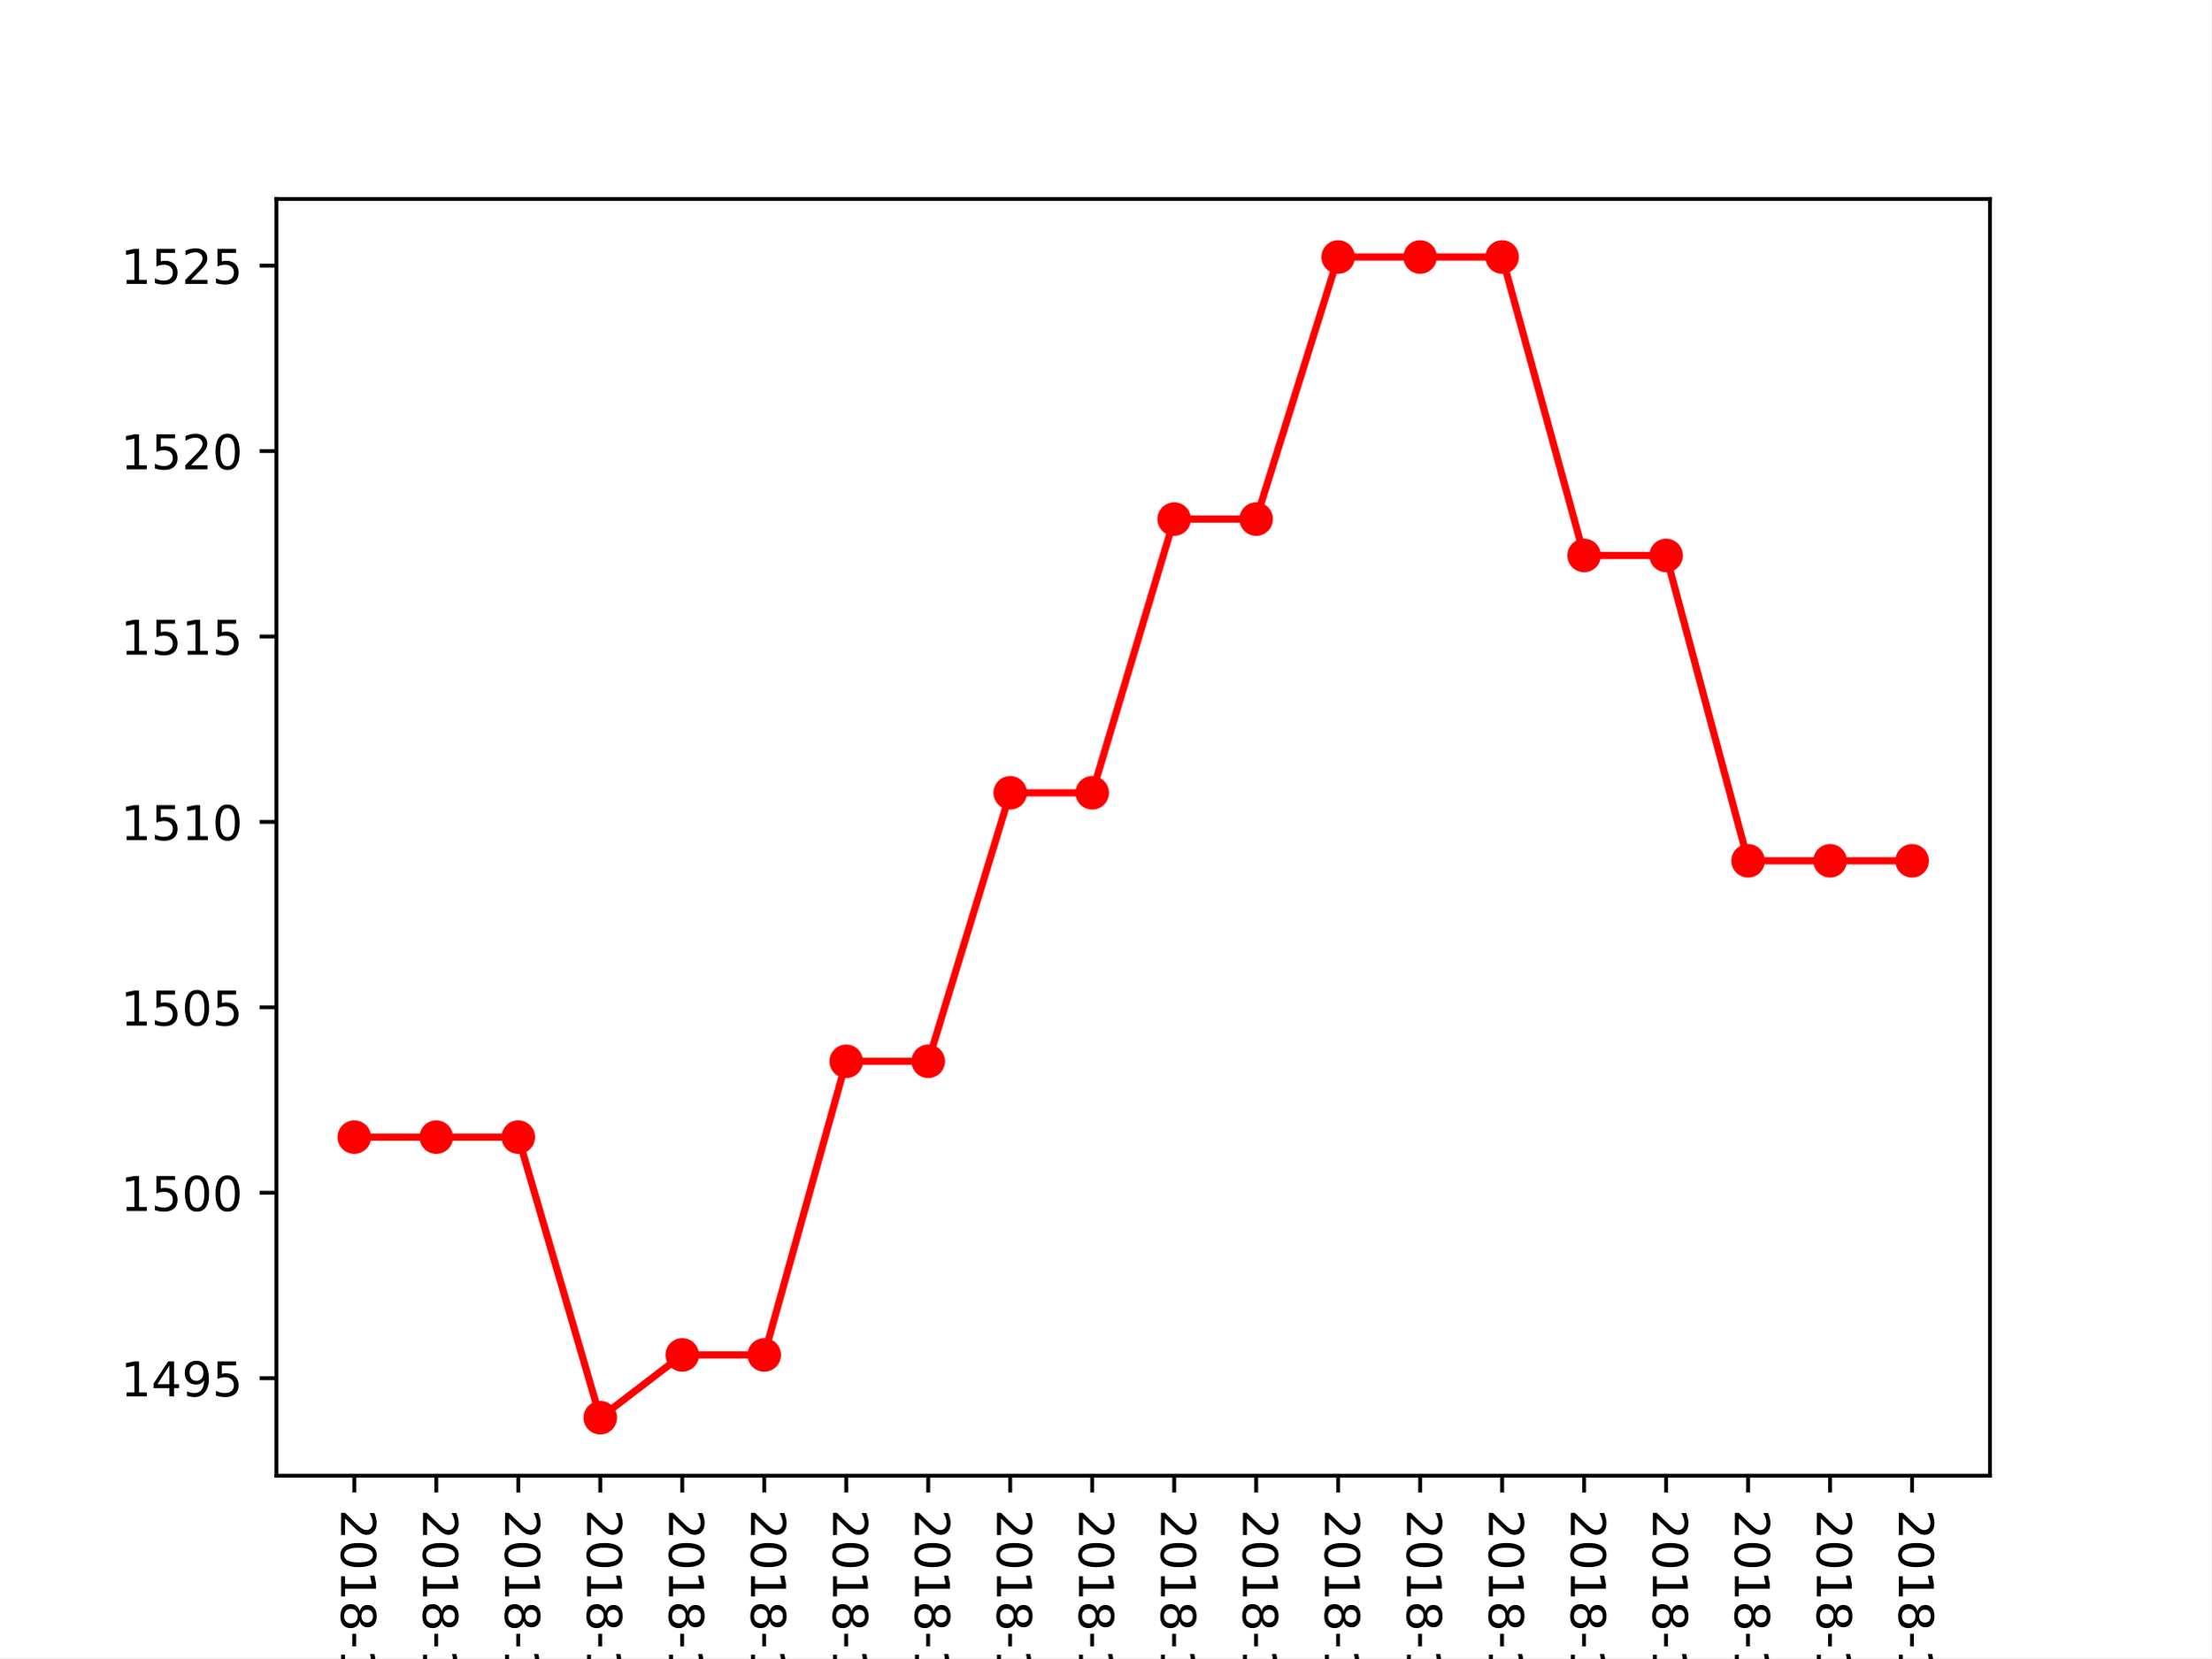
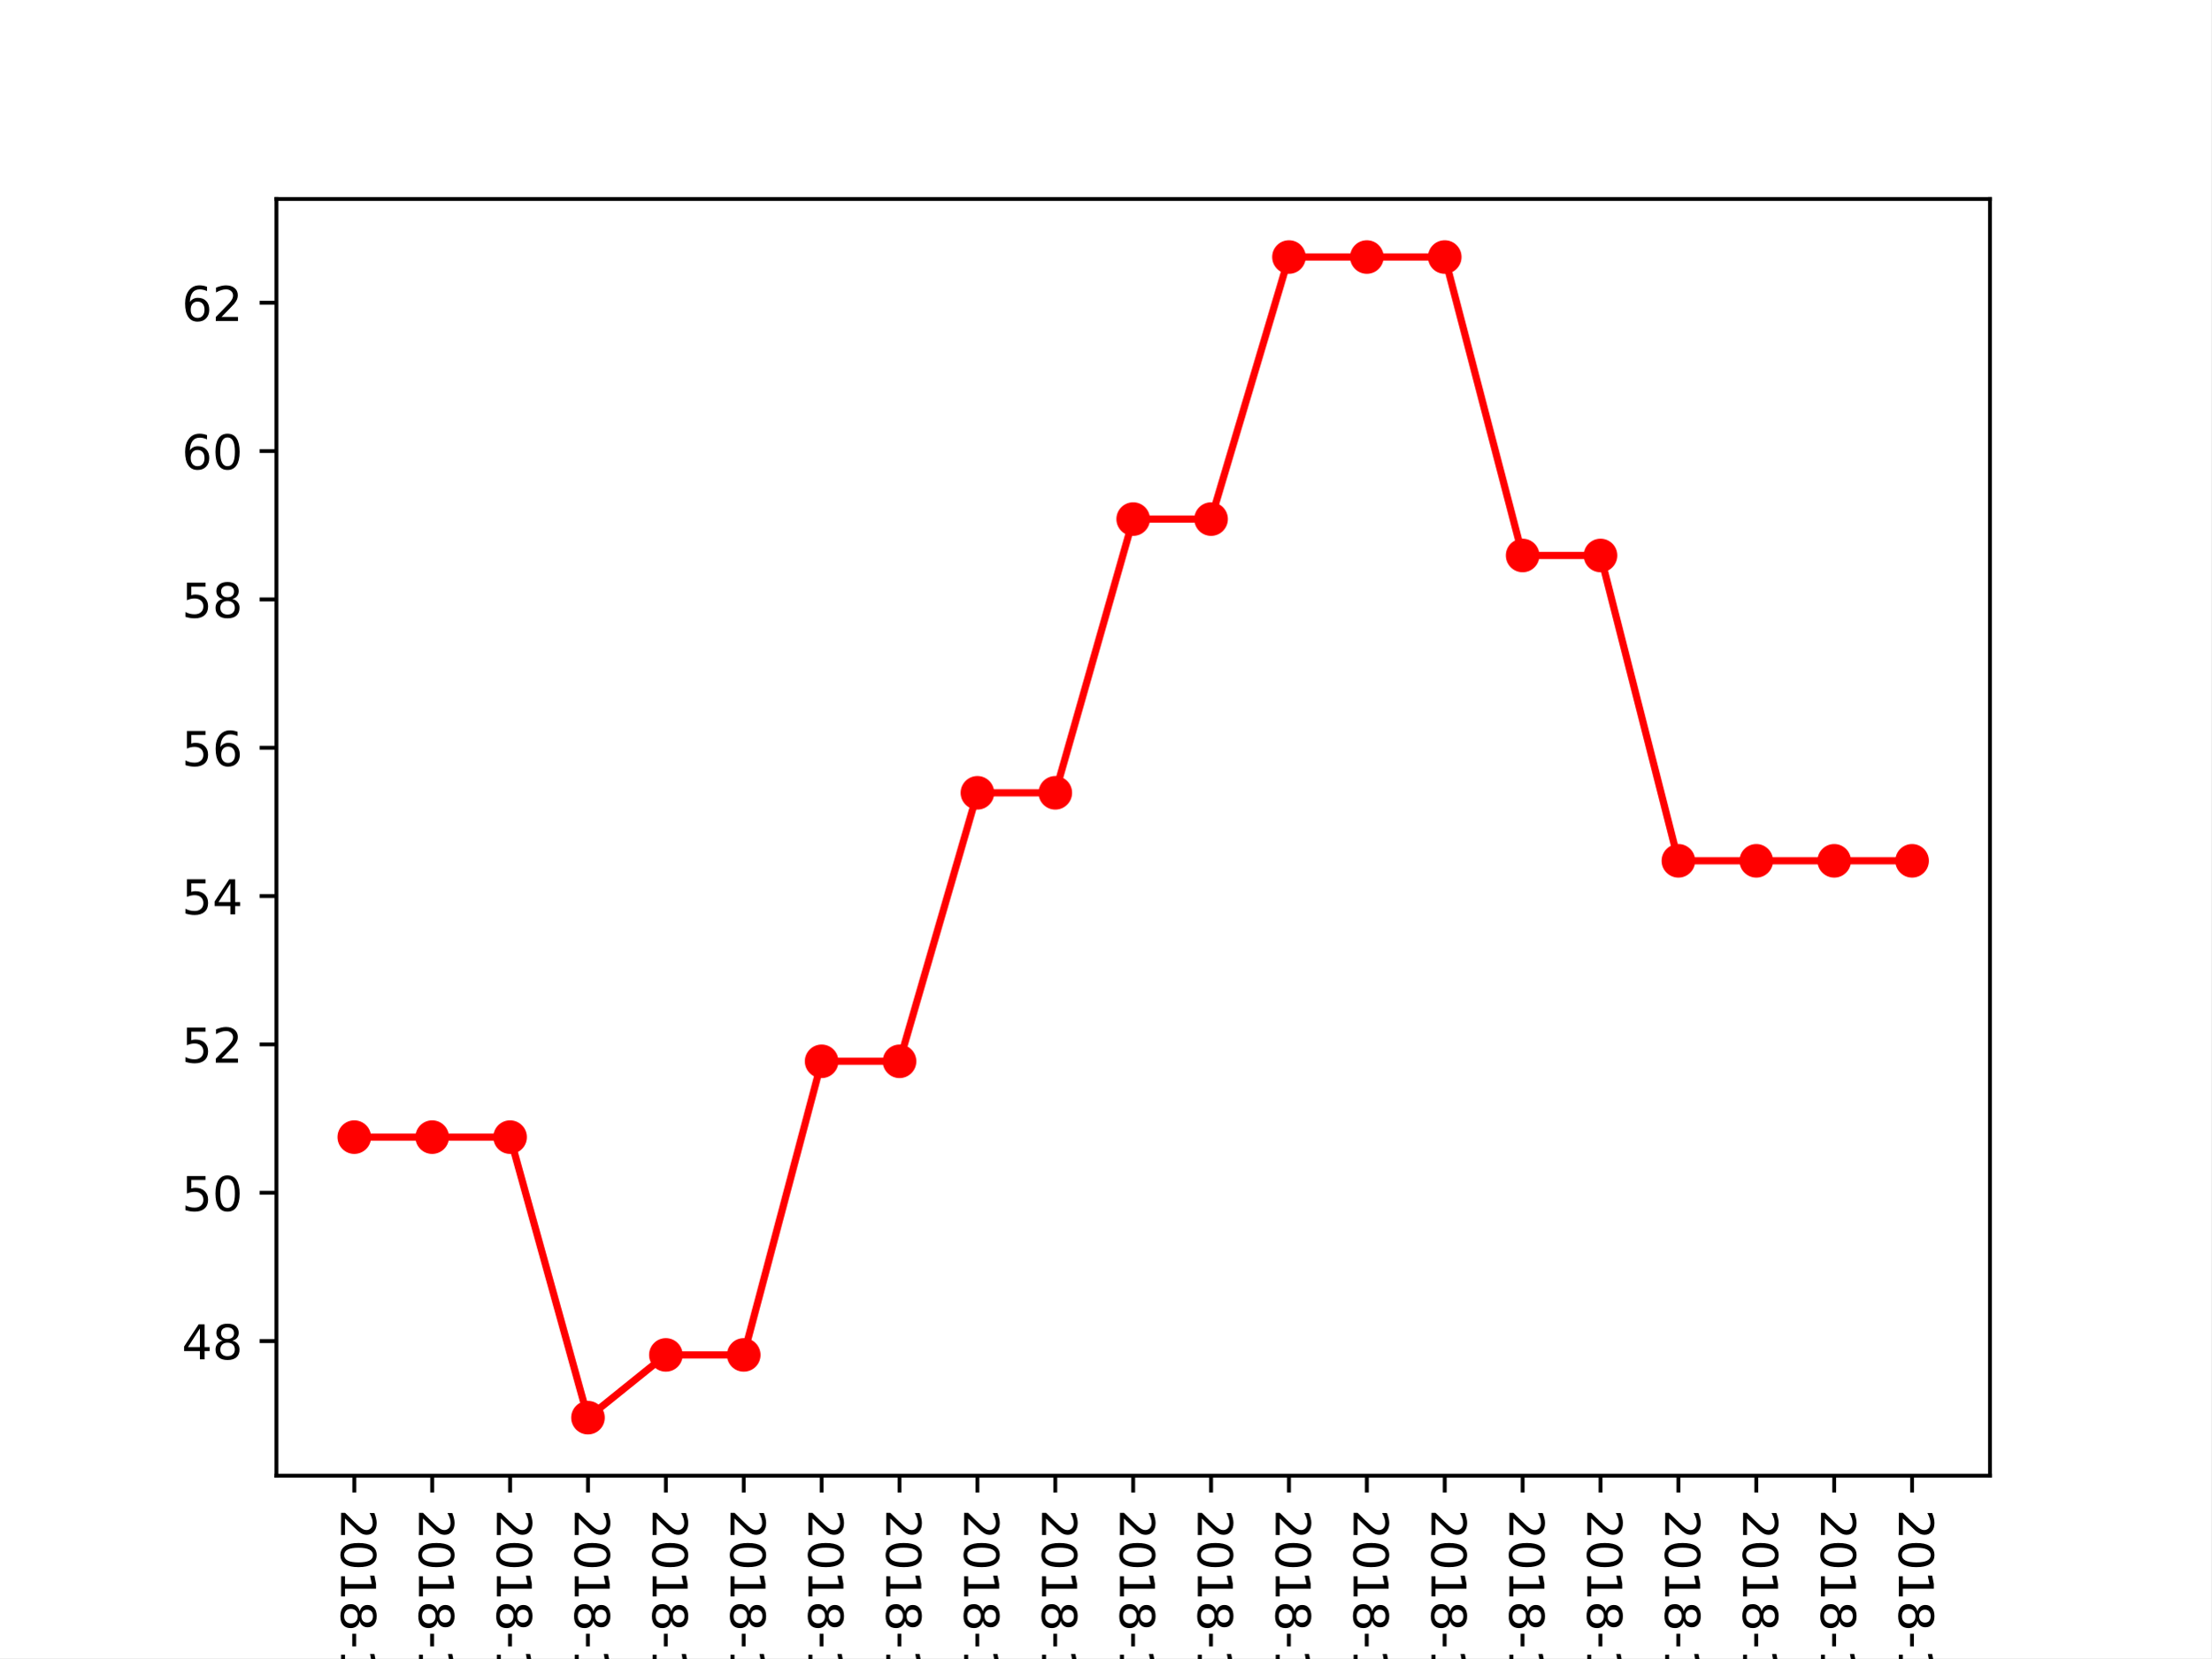
<svg xmlns="http://www.w3.org/2000/svg" xmlns:xlink="http://www.w3.org/1999/xlink" height="345.6pt" version="1.1" viewBox="0 0 460.8 345.6" width="460.8pt">
  <defs>
    <style type="text/css">
*{stroke-linecap:butt;stroke-linejoin:round;}
  </style>
  </defs>
  <g id="figure_1">
    <g id="patch_1">
      <path d="M 0 345.6  L 460.8 345.6  L 460.8 0  L 0 0  z " style="fill:#ffffff;" />
    </g>
    <g id="axes_1">
      <g id="patch_2">
        <path d="M 57.6 307.584  L 414.72 307.584  L 414.72 41.472  L 57.6 41.472  z " style="fill:#ffffff;" />
      </g>
      <g id="matplotlib.axis_1">
        <g id="xtick_1">
          <g id="line2d_1">
            <defs>
-               <path d="M 0 0  L 0 3.5  " id="m227397f5cb" style="stroke:#000000;stroke-width:0.8;" />
-             </defs>
-             <g>
-               <use style="stroke:#000000;stroke-width:0.8;" x="73.833" xlink:href="#m227397f5cb" y="307.584" />
+               <path d="M 0 0  L 0 3.5  " id="m0e4f518069" style="stroke:#000000;stroke-width:0.8;" />
+             </defs>
+             <g>
+               <use style="stroke:#000000;stroke-width:0.8;" x="73.833" xlink:href="#m0e4f518069" y="307.584" />
            </g>
          </g>
          <g id="text_1">
            <defs>
              <path d="M 19.188 8.297  L 53.609 8.297  L 53.609 0  L 7.328 0  L 7.328 8.297  Q 12.938 14.109 22.625 23.891  Q 32.328 33.688 34.812 36.531  Q 39.547 41.844 41.422 45.531  Q 43.312 49.219 43.312 52.781  Q 43.312 58.594 39.234 62.25  Q 35.156 65.922 28.609 65.922  Q 23.969 65.922 18.812 64.312  Q 13.672 62.703 7.812 59.422  L 7.812 69.391  Q 13.766 71.781 18.938 73  Q 24.125 74.219 28.422 74.219  Q 39.75 74.219 46.484 68.547  Q 53.219 62.891 53.219 53.422  Q 53.219 48.922 51.531 44.891  Q 49.859 40.875 45.406 35.406  Q 44.188 33.984 37.641 27.219  Q 31.109 20.453 19.188 8.297  z " id="DejaVuSans-50" />
              <path d="M 31.781 66.406  Q 24.172 66.406 20.328 58.906  Q 16.5 51.422 16.5 36.375  Q 16.5 21.391 20.328 13.891  Q 24.172 6.391 31.781 6.391  Q 39.453 6.391 43.281 13.891  Q 47.125 21.391 47.125 36.375  Q 47.125 51.422 43.281 58.906  Q 39.453 66.406 31.781 66.406  z M 31.781 74.219  Q 44.047 74.219 50.516 64.516  Q 56.984 54.828 56.984 36.375  Q 56.984 17.969 50.516 8.266  Q 44.047 -1.422 31.781 -1.422  Q 19.531 -1.422 13.062 8.266  Q 6.594 17.969 6.594 36.375  Q 6.594 54.828 13.062 64.516  Q 19.531 74.219 31.781 74.219  z " id="DejaVuSans-48" />
              <path d="M 12.406 8.297  L 28.516 8.297  L 28.516 63.922  L 10.984 60.406  L 10.984 69.391  L 28.422 72.906  L 38.281 72.906  L 38.281 8.297  L 54.391 8.297  L 54.391 0  L 12.406 0  z " id="DejaVuSans-49" />
              <path d="M 31.781 34.625  Q 24.75 34.625 20.719 30.859  Q 16.703 27.094 16.703 20.516  Q 16.703 13.922 20.719 10.156  Q 24.75 6.391 31.781 6.391  Q 38.812 6.391 42.859 10.172  Q 46.922 13.969 46.922 20.516  Q 46.922 27.094 42.891 30.859  Q 38.875 34.625 31.781 34.625  z M 21.922 38.812  Q 15.578 40.375 12.031 44.719  Q 8.5 49.078 8.5 55.328  Q 8.5 64.062 14.719 69.141  Q 20.953 74.219 31.781 74.219  Q 42.672 74.219 48.875 69.141  Q 55.078 64.062 55.078 55.328  Q 55.078 49.078 51.531 44.719  Q 48 40.375 41.703 38.812  Q 48.828 37.156 52.797 32.312  Q 56.781 27.484 56.781 20.516  Q 56.781 9.906 50.312 4.234  Q 43.844 -1.422 31.781 -1.422  Q 19.734 -1.422 13.25 4.234  Q 6.781 9.906 6.781 20.516  Q 6.781 27.484 10.781 32.312  Q 14.797 37.156 21.922 38.812  z M 18.312 54.391  Q 18.312 48.734 21.844 45.562  Q 25.391 42.391 31.781 42.391  Q 38.141 42.391 41.719 45.562  Q 45.312 48.734 45.312 54.391  Q 45.312 60.062 41.719 63.234  Q 38.141 66.406 31.781 66.406  Q 25.391 66.406 21.844 63.234  Q 18.312 60.062 18.312 54.391  z " id="DejaVuSans-56" />
              <path d="M 4.891 31.391  L 31.203 31.391  L 31.203 23.391  L 4.891 23.391  z " id="DejaVuSans-45" />
              <path d="M 40.578 39.312  Q 47.656 37.797 51.625 33  Q 55.609 28.219 55.609 21.188  Q 55.609 10.406 48.188 4.484  Q 40.766 -1.422 27.094 -1.422  Q 22.516 -1.422 17.656 -0.516  Q 12.797 0.391 7.625 2.203  L 7.625 11.719  Q 11.719 9.328 16.594 8.109  Q 21.484 6.891 26.812 6.891  Q 36.078 6.891 40.938 10.547  Q 45.797 14.203 45.797 21.188  Q 45.797 27.641 41.281 31.266  Q 36.766 34.906 28.719 34.906  L 20.219 34.906  L 20.219 43.016  L 29.109 43.016  Q 36.375 43.016 40.234 45.922  Q 44.094 48.828 44.094 54.297  Q 44.094 59.906 40.109 62.906  Q 36.141 65.922 28.719 65.922  Q 24.656 65.922 20.016 65.031  Q 15.375 64.156 9.812 62.312  L 9.812 71.094  Q 15.438 72.656 20.344 73.438  Q 25.25 74.219 29.594 74.219  Q 40.828 74.219 47.359 69.109  Q 53.906 64.016 53.906 55.328  Q 53.906 49.266 50.438 45.094  Q 46.969 40.922 40.578 39.312  z " id="DejaVuSans-51" />
            </defs>
            <g transform="translate(71.07335 314.584)rotate(-270)scale(0.1 -0.1)">
              <use xlink:href="#DejaVuSans-50" />
              <use x="63.623" xlink:href="#DejaVuSans-48" />
              <use x="127.246" xlink:href="#DejaVuSans-49" />
              <use x="190.869" xlink:href="#DejaVuSans-56" />
              <use x="254.492" xlink:href="#DejaVuSans-45" />
              <use x="290.576" xlink:href="#DejaVuSans-49" />
              <use x="354.199" xlink:href="#DejaVuSans-48" />
              <use x="417.822" xlink:href="#DejaVuSans-45" />
              <use x="453.906" xlink:href="#DejaVuSans-48" />
              <use x="517.529" xlink:href="#DejaVuSans-51" />
            </g>
          </g>
        </g>
        <g id="xtick_2">
          <g id="line2d_2">
            <g>
-               <use style="stroke:#000000;stroke-width:0.8;" x="90.92" xlink:href="#m227397f5cb" y="307.584" />
+               <use style="stroke:#000000;stroke-width:0.8;" x="90.065" xlink:href="#m0e4f518069" y="307.584" />
            </g>
          </g>
          <g id="text_2">
            <defs>
              <path d="M 37.797 64.312  L 12.891 25.391  L 37.797 25.391  z M 35.203 72.906  L 47.609 72.906  L 47.609 25.391  L 58.016 25.391  L 58.016 17.188  L 47.609 17.188  L 47.609 0  L 37.797 0  L 37.797 17.188  L 4.891 17.188  L 4.891 26.703  z " id="DejaVuSans-52" />
            </defs>
-             <g transform="translate(88.16043 314.584)rotate(-270)scale(0.1 -0.1)">
+             <g transform="translate(87.30608 314.584)rotate(-270)scale(0.1 -0.1)">
              <use xlink:href="#DejaVuSans-50" />
              <use x="63.623" xlink:href="#DejaVuSans-48" />
              <use x="127.246" xlink:href="#DejaVuSans-49" />
              <use x="190.869" xlink:href="#DejaVuSans-56" />
              <use x="254.492" xlink:href="#DejaVuSans-45" />
              <use x="290.576" xlink:href="#DejaVuSans-49" />
              <use x="354.199" xlink:href="#DejaVuSans-48" />
              <use x="417.822" xlink:href="#DejaVuSans-45" />
              <use x="453.906" xlink:href="#DejaVuSans-48" />
              <use x="517.529" xlink:href="#DejaVuSans-52" />
            </g>
          </g>
        </g>
        <g id="xtick_3">
          <g id="line2d_3">
            <g>
-               <use style="stroke:#000000;stroke-width:0.8;" x="108.007" xlink:href="#m227397f5cb" y="307.584" />
+               <use style="stroke:#000000;stroke-width:0.8;" x="106.298" xlink:href="#m0e4f518069" y="307.584" />
            </g>
          </g>
          <g id="text_3">
            <defs>
              <path d="M 10.797 72.906  L 49.516 72.906  L 49.516 64.594  L 19.828 64.594  L 19.828 46.734  Q 21.969 47.469 24.109 47.828  Q 26.266 48.188 28.422 48.188  Q 40.625 48.188 47.75 41.5  Q 54.891 34.812 54.891 23.391  Q 54.891 11.625 47.562 5.094  Q 40.234 -1.422 26.906 -1.422  Q 22.312 -1.422 17.547 -0.641  Q 12.797 0.141 7.719 1.703  L 7.719 11.625  Q 12.109 9.234 16.797 8.062  Q 21.484 6.891 26.703 6.891  Q 35.156 6.891 40.078 11.328  Q 45.016 15.766 45.016 23.391  Q 45.016 31 40.078 35.438  Q 35.156 39.891 26.703 39.891  Q 22.75 39.891 18.812 39.016  Q 14.891 38.141 10.797 36.281  z " id="DejaVuSans-53" />
            </defs>
-             <g transform="translate(105.2475 314.584)rotate(-270)scale(0.1 -0.1)">
+             <g transform="translate(103.5388 314.584)rotate(-270)scale(0.1 -0.1)">
              <use xlink:href="#DejaVuSans-50" />
              <use x="63.623" xlink:href="#DejaVuSans-48" />
              <use x="127.246" xlink:href="#DejaVuSans-49" />
              <use x="190.869" xlink:href="#DejaVuSans-56" />
              <use x="254.492" xlink:href="#DejaVuSans-45" />
              <use x="290.576" xlink:href="#DejaVuSans-49" />
              <use x="354.199" xlink:href="#DejaVuSans-48" />
              <use x="417.822" xlink:href="#DejaVuSans-45" />
              <use x="453.906" xlink:href="#DejaVuSans-48" />
              <use x="517.529" xlink:href="#DejaVuSans-53" />
            </g>
          </g>
        </g>
        <g id="xtick_4">
          <g id="line2d_4">
            <g>
-               <use style="stroke:#000000;stroke-width:0.8;" x="125.094" xlink:href="#m227397f5cb" y="307.584" />
+               <use style="stroke:#000000;stroke-width:0.8;" x="122.531" xlink:href="#m0e4f518069" y="307.584" />
            </g>
          </g>
          <g id="text_4">
            <defs>
              <path d="M 33.016 40.375  Q 26.375 40.375 22.484 35.828  Q 18.609 31.297 18.609 23.391  Q 18.609 15.531 22.484 10.953  Q 26.375 6.391 33.016 6.391  Q 39.656 6.391 43.531 10.953  Q 47.406 15.531 47.406 23.391  Q 47.406 31.297 43.531 35.828  Q 39.656 40.375 33.016 40.375  z M 52.594 71.297  L 52.594 62.312  Q 48.875 64.062 45.094 64.984  Q 41.312 65.922 37.594 65.922  Q 27.828 65.922 22.672 59.328  Q 17.531 52.734 16.797 39.406  Q 19.672 43.656 24.016 45.922  Q 28.375 48.188 33.594 48.188  Q 44.578 48.188 50.953 41.516  Q 57.328 34.859 57.328 23.391  Q 57.328 12.156 50.688 5.359  Q 44.047 -1.422 33.016 -1.422  Q 20.359 -1.422 13.672 8.266  Q 6.984 17.969 6.984 36.375  Q 6.984 53.656 15.188 63.938  Q 23.391 74.219 37.203 74.219  Q 40.922 74.219 44.703 73.484  Q 48.484 72.75 52.594 71.297  z " id="DejaVuSans-54" />
            </defs>
-             <g transform="translate(122.3346 314.584)rotate(-270)scale(0.1 -0.1)">
+             <g transform="translate(119.7715 314.584)rotate(-270)scale(0.1 -0.1)">
              <use xlink:href="#DejaVuSans-50" />
              <use x="63.623" xlink:href="#DejaVuSans-48" />
              <use x="127.246" xlink:href="#DejaVuSans-49" />
              <use x="190.869" xlink:href="#DejaVuSans-56" />
              <use x="254.492" xlink:href="#DejaVuSans-45" />
              <use x="290.576" xlink:href="#DejaVuSans-49" />
              <use x="354.199" xlink:href="#DejaVuSans-48" />
              <use x="417.822" xlink:href="#DejaVuSans-45" />
              <use x="453.906" xlink:href="#DejaVuSans-48" />
              <use x="517.529" xlink:href="#DejaVuSans-54" />
            </g>
          </g>
        </g>
        <g id="xtick_5">
          <g id="line2d_5">
            <g>
-               <use style="stroke:#000000;stroke-width:0.8;" x="142.181" xlink:href="#m227397f5cb" y="307.584" />
+               <use style="stroke:#000000;stroke-width:0.8;" x="138.764" xlink:href="#m0e4f518069" y="307.584" />
            </g>
          </g>
          <g id="text_5">
            <defs>
              <path d="M 8.203 72.906  L 55.078 72.906  L 55.078 68.703  L 28.609 0  L 18.312 0  L 43.219 64.594  L 8.203 64.594  z " id="DejaVuSans-55" />
            </defs>
-             <g transform="translate(139.4217 314.584)rotate(-270)scale(0.1 -0.1)">
+             <g transform="translate(136.0043 314.584)rotate(-270)scale(0.1 -0.1)">
              <use xlink:href="#DejaVuSans-50" />
              <use x="63.623" xlink:href="#DejaVuSans-48" />
              <use x="127.246" xlink:href="#DejaVuSans-49" />
              <use x="190.869" xlink:href="#DejaVuSans-56" />
              <use x="254.492" xlink:href="#DejaVuSans-45" />
              <use x="290.576" xlink:href="#DejaVuSans-49" />
              <use x="354.199" xlink:href="#DejaVuSans-48" />
              <use x="417.822" xlink:href="#DejaVuSans-45" />
              <use x="453.906" xlink:href="#DejaVuSans-48" />
              <use x="517.529" xlink:href="#DejaVuSans-55" />
            </g>
          </g>
        </g>
        <g id="xtick_6">
          <g id="line2d_6">
            <g>
-               <use style="stroke:#000000;stroke-width:0.8;" x="159.268" xlink:href="#m227397f5cb" y="307.584" />
+               <use style="stroke:#000000;stroke-width:0.8;" x="154.996" xlink:href="#m0e4f518069" y="307.584" />
            </g>
          </g>
          <g id="text_6">
-             <g transform="translate(156.5088 314.584)rotate(-270)scale(0.1 -0.1)">
+             <g transform="translate(152.237 314.584)rotate(-270)scale(0.1 -0.1)">
              <use xlink:href="#DejaVuSans-50" />
              <use x="63.623" xlink:href="#DejaVuSans-48" />
              <use x="127.246" xlink:href="#DejaVuSans-49" />
              <use x="190.869" xlink:href="#DejaVuSans-56" />
              <use x="254.492" xlink:href="#DejaVuSans-45" />
              <use x="290.576" xlink:href="#DejaVuSans-49" />
              <use x="354.199" xlink:href="#DejaVuSans-48" />
              <use x="417.822" xlink:href="#DejaVuSans-45" />
              <use x="453.906" xlink:href="#DejaVuSans-48" />
              <use x="517.529" xlink:href="#DejaVuSans-56" />
            </g>
          </g>
        </g>
        <g id="xtick_7">
          <g id="line2d_7">
            <g>
-               <use style="stroke:#000000;stroke-width:0.8;" x="176.355" xlink:href="#m227397f5cb" y="307.584" />
+               <use style="stroke:#000000;stroke-width:0.8;" x="171.229" xlink:href="#m0e4f518069" y="307.584" />
            </g>
          </g>
          <g id="text_7">
            <defs>
              <path d="M 10.984 1.516  L 10.984 10.5  Q 14.703 8.734 18.5 7.812  Q 22.312 6.891 25.984 6.891  Q 35.75 6.891 40.891 13.453  Q 46.047 20.016 46.781 33.406  Q 43.953 29.203 39.594 26.953  Q 35.25 24.703 29.984 24.703  Q 19.047 24.703 12.672 31.312  Q 6.297 37.938 6.297 49.422  Q 6.297 60.641 12.938 67.422  Q 19.578 74.219 30.609 74.219  Q 43.266 74.219 49.922 64.516  Q 56.594 54.828 56.594 36.375  Q 56.594 19.141 48.406 8.859  Q 40.234 -1.422 26.422 -1.422  Q 22.703 -1.422 18.891 -0.688  Q 15.094 0.047 10.984 1.516  z M 30.609 32.422  Q 37.25 32.422 41.125 36.953  Q 45.016 41.5 45.016 49.422  Q 45.016 57.281 41.125 61.844  Q 37.25 66.406 30.609 66.406  Q 23.969 66.406 20.094 61.844  Q 16.219 57.281 16.219 49.422  Q 16.219 41.5 20.094 36.953  Q 23.969 32.422 30.609 32.422  z " id="DejaVuSans-57" />
            </defs>
-             <g transform="translate(173.5958 314.584)rotate(-270)scale(0.1 -0.1)">
+             <g transform="translate(168.4697 314.584)rotate(-270)scale(0.1 -0.1)">
              <use xlink:href="#DejaVuSans-50" />
              <use x="63.623" xlink:href="#DejaVuSans-48" />
              <use x="127.246" xlink:href="#DejaVuSans-49" />
              <use x="190.869" xlink:href="#DejaVuSans-56" />
              <use x="254.492" xlink:href="#DejaVuSans-45" />
              <use x="290.576" xlink:href="#DejaVuSans-49" />
              <use x="354.199" xlink:href="#DejaVuSans-48" />
              <use x="417.822" xlink:href="#DejaVuSans-45" />
              <use x="453.906" xlink:href="#DejaVuSans-48" />
              <use x="517.529" xlink:href="#DejaVuSans-57" />
            </g>
          </g>
        </g>
        <g id="xtick_8">
          <g id="line2d_8">
            <g>
-               <use style="stroke:#000000;stroke-width:0.8;" x="193.442" xlink:href="#m227397f5cb" y="307.584" />
+               <use style="stroke:#000000;stroke-width:0.8;" x="187.462" xlink:href="#m0e4f518069" y="307.584" />
            </g>
          </g>
          <g id="text_8">
-             <g transform="translate(190.6829 314.584)rotate(-270)scale(0.1 -0.1)">
+             <g transform="translate(184.7024 314.584)rotate(-270)scale(0.1 -0.1)">
              <use xlink:href="#DejaVuSans-50" />
              <use x="63.623" xlink:href="#DejaVuSans-48" />
              <use x="127.246" xlink:href="#DejaVuSans-49" />
              <use x="190.869" xlink:href="#DejaVuSans-56" />
              <use x="254.492" xlink:href="#DejaVuSans-45" />
              <use x="290.576" xlink:href="#DejaVuSans-49" />
              <use x="354.199" xlink:href="#DejaVuSans-48" />
              <use x="417.822" xlink:href="#DejaVuSans-45" />
              <use x="453.906" xlink:href="#DejaVuSans-49" />
              <use x="517.529" xlink:href="#DejaVuSans-48" />
            </g>
          </g>
        </g>
        <g id="xtick_9">
          <g id="line2d_9">
            <g>
-               <use style="stroke:#000000;stroke-width:0.8;" x="210.529" xlink:href="#m227397f5cb" y="307.584" />
+               <use style="stroke:#000000;stroke-width:0.8;" x="203.695" xlink:href="#m0e4f518069" y="307.584" />
            </g>
          </g>
          <g id="text_9">
-             <g transform="translate(207.77 314.584)rotate(-270)scale(0.1 -0.1)">
+             <g transform="translate(200.9352 314.584)rotate(-270)scale(0.1 -0.1)">
              <use xlink:href="#DejaVuSans-50" />
              <use x="63.623" xlink:href="#DejaVuSans-48" />
              <use x="127.246" xlink:href="#DejaVuSans-49" />
              <use x="190.869" xlink:href="#DejaVuSans-56" />
              <use x="254.492" xlink:href="#DejaVuSans-45" />
              <use x="290.576" xlink:href="#DejaVuSans-49" />
              <use x="354.199" xlink:href="#DejaVuSans-48" />
              <use x="417.822" xlink:href="#DejaVuSans-45" />
              <use x="453.906" xlink:href="#DejaVuSans-49" />
              <use x="517.529" xlink:href="#DejaVuSans-49" />
            </g>
          </g>
        </g>
        <g id="xtick_10">
          <g id="line2d_10">
            <g>
-               <use style="stroke:#000000;stroke-width:0.8;" x="227.616" xlink:href="#m227397f5cb" y="307.584" />
+               <use style="stroke:#000000;stroke-width:0.8;" x="219.927" xlink:href="#m0e4f518069" y="307.584" />
            </g>
          </g>
          <g id="text_10">
-             <g transform="translate(224.8571 314.584)rotate(-270)scale(0.1 -0.1)">
+             <g transform="translate(217.1679 314.584)rotate(-270)scale(0.1 -0.1)">
              <use xlink:href="#DejaVuSans-50" />
              <use x="63.623" xlink:href="#DejaVuSans-48" />
              <use x="127.246" xlink:href="#DejaVuSans-49" />
              <use x="190.869" xlink:href="#DejaVuSans-56" />
              <use x="254.492" xlink:href="#DejaVuSans-45" />
              <use x="290.576" xlink:href="#DejaVuSans-49" />
              <use x="354.199" xlink:href="#DejaVuSans-48" />
              <use x="417.822" xlink:href="#DejaVuSans-45" />
              <use x="453.906" xlink:href="#DejaVuSans-49" />
              <use x="517.529" xlink:href="#DejaVuSans-50" />
            </g>
          </g>
        </g>
        <g id="xtick_11">
          <g id="line2d_11">
            <g>
-               <use style="stroke:#000000;stroke-width:0.8;" x="244.704" xlink:href="#m227397f5cb" y="307.584" />
+               <use style="stroke:#000000;stroke-width:0.8;" x="236.16" xlink:href="#m0e4f518069" y="307.584" />
            </g>
          </g>
          <g id="text_11">
-             <g transform="translate(241.9442 314.584)rotate(-270)scale(0.1 -0.1)">
+             <g transform="translate(233.4006 314.584)rotate(-270)scale(0.1 -0.1)">
              <use xlink:href="#DejaVuSans-50" />
              <use x="63.623" xlink:href="#DejaVuSans-48" />
              <use x="127.246" xlink:href="#DejaVuSans-49" />
              <use x="190.869" xlink:href="#DejaVuSans-56" />
              <use x="254.492" xlink:href="#DejaVuSans-45" />
              <use x="290.576" xlink:href="#DejaVuSans-49" />
              <use x="354.199" xlink:href="#DejaVuSans-48" />
              <use x="417.822" xlink:href="#DejaVuSans-45" />
              <use x="453.906" xlink:href="#DejaVuSans-49" />
              <use x="517.529" xlink:href="#DejaVuSans-51" />
            </g>
          </g>
        </g>
        <g id="xtick_12">
          <g id="line2d_12">
            <g>
-               <use style="stroke:#000000;stroke-width:0.8;" x="261.791" xlink:href="#m227397f5cb" y="307.584" />
+               <use style="stroke:#000000;stroke-width:0.8;" x="252.393" xlink:href="#m0e4f518069" y="307.584" />
            </g>
          </g>
          <g id="text_12">
-             <g transform="translate(259.0312 314.584)rotate(-270)scale(0.1 -0.1)">
+             <g transform="translate(249.6334 314.584)rotate(-270)scale(0.1 -0.1)">
              <use xlink:href="#DejaVuSans-50" />
              <use x="63.623" xlink:href="#DejaVuSans-48" />
              <use x="127.246" xlink:href="#DejaVuSans-49" />
              <use x="190.869" xlink:href="#DejaVuSans-56" />
              <use x="254.492" xlink:href="#DejaVuSans-45" />
              <use x="290.576" xlink:href="#DejaVuSans-49" />
              <use x="354.199" xlink:href="#DejaVuSans-48" />
              <use x="417.822" xlink:href="#DejaVuSans-45" />
              <use x="453.906" xlink:href="#DejaVuSans-49" />
              <use x="517.529" xlink:href="#DejaVuSans-52" />
            </g>
          </g>
        </g>
        <g id="xtick_13">
          <g id="line2d_13">
            <g>
-               <use style="stroke:#000000;stroke-width:0.8;" x="278.878" xlink:href="#m227397f5cb" y="307.584" />
+               <use style="stroke:#000000;stroke-width:0.8;" x="268.625" xlink:href="#m0e4f518069" y="307.584" />
            </g>
          </g>
          <g id="text_13">
-             <g transform="translate(276.1183 314.584)rotate(-270)scale(0.1 -0.1)">
+             <g transform="translate(265.8661 314.584)rotate(-270)scale(0.1 -0.1)">
              <use xlink:href="#DejaVuSans-50" />
              <use x="63.623" xlink:href="#DejaVuSans-48" />
              <use x="127.246" xlink:href="#DejaVuSans-49" />
              <use x="190.869" xlink:href="#DejaVuSans-56" />
              <use x="254.492" xlink:href="#DejaVuSans-45" />
              <use x="290.576" xlink:href="#DejaVuSans-49" />
              <use x="354.199" xlink:href="#DejaVuSans-48" />
              <use x="417.822" xlink:href="#DejaVuSans-45" />
              <use x="453.906" xlink:href="#DejaVuSans-49" />
              <use x="517.529" xlink:href="#DejaVuSans-53" />
            </g>
          </g>
        </g>
        <g id="xtick_14">
          <g id="line2d_14">
            <g>
-               <use style="stroke:#000000;stroke-width:0.8;" x="295.965" xlink:href="#m227397f5cb" y="307.584" />
+               <use style="stroke:#000000;stroke-width:0.8;" x="284.858" xlink:href="#m0e4f518069" y="307.584" />
            </g>
          </g>
          <g id="text_14">
-             <g transform="translate(293.2054 314.584)rotate(-270)scale(0.1 -0.1)">
+             <g transform="translate(282.0988 314.584)rotate(-270)scale(0.1 -0.1)">
              <use xlink:href="#DejaVuSans-50" />
              <use x="63.623" xlink:href="#DejaVuSans-48" />
              <use x="127.246" xlink:href="#DejaVuSans-49" />
              <use x="190.869" xlink:href="#DejaVuSans-56" />
              <use x="254.492" xlink:href="#DejaVuSans-45" />
              <use x="290.576" xlink:href="#DejaVuSans-49" />
              <use x="354.199" xlink:href="#DejaVuSans-48" />
              <use x="417.822" xlink:href="#DejaVuSans-45" />
              <use x="453.906" xlink:href="#DejaVuSans-49" />
              <use x="517.529" xlink:href="#DejaVuSans-54" />
            </g>
          </g>
        </g>
        <g id="xtick_15">
          <g id="line2d_15">
            <g>
-               <use style="stroke:#000000;stroke-width:0.8;" x="313.052" xlink:href="#m227397f5cb" y="307.584" />
+               <use style="stroke:#000000;stroke-width:0.8;" x="301.091" xlink:href="#m0e4f518069" y="307.584" />
            </g>
          </g>
          <g id="text_15">
-             <g transform="translate(310.2925 314.584)rotate(-270)scale(0.1 -0.1)">
+             <g transform="translate(298.3315 314.584)rotate(-270)scale(0.1 -0.1)">
              <use xlink:href="#DejaVuSans-50" />
              <use x="63.623" xlink:href="#DejaVuSans-48" />
              <use x="127.246" xlink:href="#DejaVuSans-49" />
              <use x="190.869" xlink:href="#DejaVuSans-56" />
              <use x="254.492" xlink:href="#DejaVuSans-45" />
              <use x="290.576" xlink:href="#DejaVuSans-49" />
              <use x="354.199" xlink:href="#DejaVuSans-48" />
              <use x="417.822" xlink:href="#DejaVuSans-45" />
              <use x="453.906" xlink:href="#DejaVuSans-49" />
              <use x="517.529" xlink:href="#DejaVuSans-55" />
            </g>
          </g>
        </g>
        <g id="xtick_16">
          <g id="line2d_16">
            <g>
-               <use style="stroke:#000000;stroke-width:0.8;" x="330.139" xlink:href="#m227397f5cb" y="307.584" />
+               <use style="stroke:#000000;stroke-width:0.8;" x="317.324" xlink:href="#m0e4f518069" y="307.584" />
            </g>
          </g>
          <g id="text_16">
-             <g transform="translate(327.3796 314.584)rotate(-270)scale(0.1 -0.1)">
+             <g transform="translate(314.5643 314.584)rotate(-270)scale(0.1 -0.1)">
              <use xlink:href="#DejaVuSans-50" />
              <use x="63.623" xlink:href="#DejaVuSans-48" />
              <use x="127.246" xlink:href="#DejaVuSans-49" />
              <use x="190.869" xlink:href="#DejaVuSans-56" />
              <use x="254.492" xlink:href="#DejaVuSans-45" />
              <use x="290.576" xlink:href="#DejaVuSans-49" />
              <use x="354.199" xlink:href="#DejaVuSans-48" />
              <use x="417.822" xlink:href="#DejaVuSans-45" />
              <use x="453.906" xlink:href="#DejaVuSans-49" />
              <use x="517.529" xlink:href="#DejaVuSans-56" />
            </g>
          </g>
        </g>
        <g id="xtick_17">
          <g id="line2d_17">
            <g>
-               <use style="stroke:#000000;stroke-width:0.8;" x="347.226" xlink:href="#m227397f5cb" y="307.584" />
+               <use style="stroke:#000000;stroke-width:0.8;" x="333.556" xlink:href="#m0e4f518069" y="307.584" />
            </g>
          </g>
          <g id="text_17">
-             <g transform="translate(344.4667 314.584)rotate(-270)scale(0.1 -0.1)">
+             <g transform="translate(330.797 314.584)rotate(-270)scale(0.1 -0.1)">
              <use xlink:href="#DejaVuSans-50" />
              <use x="63.623" xlink:href="#DejaVuSans-48" />
              <use x="127.246" xlink:href="#DejaVuSans-49" />
              <use x="190.869" xlink:href="#DejaVuSans-56" />
              <use x="254.492" xlink:href="#DejaVuSans-45" />
              <use x="290.576" xlink:href="#DejaVuSans-49" />
              <use x="354.199" xlink:href="#DejaVuSans-48" />
              <use x="417.822" xlink:href="#DejaVuSans-45" />
              <use x="453.906" xlink:href="#DejaVuSans-49" />
              <use x="517.529" xlink:href="#DejaVuSans-57" />
            </g>
          </g>
        </g>
        <g id="xtick_18">
          <g id="line2d_18">
            <g>
-               <use style="stroke:#000000;stroke-width:0.8;" x="364.313" xlink:href="#m227397f5cb" y="307.584" />
+               <use style="stroke:#000000;stroke-width:0.8;" x="349.789" xlink:href="#m0e4f518069" y="307.584" />
            </g>
          </g>
          <g id="text_18">
-             <g transform="translate(361.5537 314.584)rotate(-270)scale(0.1 -0.1)">
+             <g transform="translate(347.0297 314.584)rotate(-270)scale(0.1 -0.1)">
              <use xlink:href="#DejaVuSans-50" />
              <use x="63.623" xlink:href="#DejaVuSans-48" />
              <use x="127.246" xlink:href="#DejaVuSans-49" />
              <use x="190.869" xlink:href="#DejaVuSans-56" />
              <use x="254.492" xlink:href="#DejaVuSans-45" />
              <use x="290.576" xlink:href="#DejaVuSans-49" />
              <use x="354.199" xlink:href="#DejaVuSans-48" />
              <use x="417.822" xlink:href="#DejaVuSans-45" />
              <use x="453.906" xlink:href="#DejaVuSans-50" />
              <use x="517.529" xlink:href="#DejaVuSans-48" />
            </g>
          </g>
        </g>
        <g id="xtick_19">
          <g id="line2d_19">
            <g>
-               <use style="stroke:#000000;stroke-width:0.8;" x="381.4" xlink:href="#m227397f5cb" y="307.584" />
+               <use style="stroke:#000000;stroke-width:0.8;" x="366.022" xlink:href="#m0e4f518069" y="307.584" />
            </g>
          </g>
          <g id="text_19">
-             <g transform="translate(378.6408 314.584)rotate(-270)scale(0.1 -0.1)">
+             <g transform="translate(363.2624 314.584)rotate(-270)scale(0.1 -0.1)">
              <use xlink:href="#DejaVuSans-50" />
              <use x="63.623" xlink:href="#DejaVuSans-48" />
              <use x="127.246" xlink:href="#DejaVuSans-49" />
              <use x="190.869" xlink:href="#DejaVuSans-56" />
              <use x="254.492" xlink:href="#DejaVuSans-45" />
              <use x="290.576" xlink:href="#DejaVuSans-49" />
              <use x="354.199" xlink:href="#DejaVuSans-48" />
              <use x="417.822" xlink:href="#DejaVuSans-45" />
              <use x="453.906" xlink:href="#DejaVuSans-50" />
              <use x="517.529" xlink:href="#DejaVuSans-49" />
            </g>
          </g>
        </g>
        <g id="xtick_20">
          <g id="line2d_20">
            <g>
-               <use style="stroke:#000000;stroke-width:0.8;" x="398.487" xlink:href="#m227397f5cb" y="307.584" />
+               <use style="stroke:#000000;stroke-width:0.8;" x="382.255" xlink:href="#m0e4f518069" y="307.584" />
            </g>
          </g>
          <g id="text_20">
-             <g transform="translate(395.7279 314.584)rotate(-270)scale(0.1 -0.1)">
+             <g transform="translate(379.4952 314.584)rotate(-270)scale(0.1 -0.1)">
              <use xlink:href="#DejaVuSans-50" />
              <use x="63.623" xlink:href="#DejaVuSans-48" />
              <use x="127.246" xlink:href="#DejaVuSans-49" />
              <use x="190.869" xlink:href="#DejaVuSans-56" />
              <use x="254.492" xlink:href="#DejaVuSans-45" />
              <use x="290.576" xlink:href="#DejaVuSans-49" />
              <use x="354.199" xlink:href="#DejaVuSans-48" />
              <use x="417.822" xlink:href="#DejaVuSans-45" />
              <use x="453.906" xlink:href="#DejaVuSans-50" />
              <use x="517.529" xlink:href="#DejaVuSans-50" />
            </g>
          </g>
        </g>
+         <g id="xtick_21">
+           <g id="line2d_21">
+             <g>
+               <use style="stroke:#000000;stroke-width:0.8;" x="398.487" xlink:href="#m0e4f518069" y="307.584" />
+             </g>
+           </g>
+           <g id="text_21">
+             <g transform="translate(395.7279 314.584)rotate(-270)scale(0.1 -0.1)">
+               <use xlink:href="#DejaVuSans-50" />
+               <use x="63.623" xlink:href="#DejaVuSans-48" />
+               <use x="127.246" xlink:href="#DejaVuSans-49" />
+               <use x="190.869" xlink:href="#DejaVuSans-56" />
+               <use x="254.492" xlink:href="#DejaVuSans-45" />
+               <use x="290.576" xlink:href="#DejaVuSans-49" />
+               <use x="354.199" xlink:href="#DejaVuSans-48" />
+               <use x="417.822" xlink:href="#DejaVuSans-45" />
+               <use x="453.906" xlink:href="#DejaVuSans-50" />
+               <use x="517.529" xlink:href="#DejaVuSans-51" />
+             </g>
+           </g>
+         </g>
      </g>
      <g id="matplotlib.axis_2">
        <g id="ytick_1">
-           <g id="line2d_21">
-             <defs>
-               <path d="M 0 0  L -3.5 0  " id="m83ee9f3960" style="stroke:#000000;stroke-width:0.8;" />
-             </defs>
-             <g>
-               <use style="stroke:#000000;stroke-width:0.8;" x="57.6" xlink:href="#m83ee9f3960" y="287.258" />
-             </g>
-           </g>
-           <g id="text_21">
-             <g transform="translate(25.15 291.0568)scale(0.1 -0.1)">
-               <use xlink:href="#DejaVuSans-49" />
+           <g id="line2d_22">
+             <defs>
+               <path d="M 0 0  L -3.5 0  " id="m07f56e2c10" style="stroke:#000000;stroke-width:0.8;" />
+             </defs>
+             <g>
+               <use style="stroke:#000000;stroke-width:0.8;" x="57.6" xlink:href="#m07f56e2c10" y="279.528" />
+             </g>
+           </g>
+           <g id="text_22">
+             <g transform="translate(37.875 283.327)scale(0.1 -0.1)">
+               <use xlink:href="#DejaVuSans-52" />
+               <use x="63.623" xlink:href="#DejaVuSans-56" />
+             </g>
+           </g>
+         </g>
+         <g id="ytick_2">
+           <g id="line2d_23">
+             <g>
+               <use style="stroke:#000000;stroke-width:0.8;" x="57.6" xlink:href="#m07f56e2c10" y="248.609" />
+             </g>
+           </g>
+           <g id="text_23">
+             <g transform="translate(37.875 252.4078)scale(0.1 -0.1)">
+               <use xlink:href="#DejaVuSans-53" />
+               <use x="63.623" xlink:href="#DejaVuSans-48" />
+             </g>
+           </g>
+         </g>
+         <g id="ytick_3">
+           <g id="line2d_24">
+             <g>
+               <use style="stroke:#000000;stroke-width:0.8;" x="57.6" xlink:href="#m07f56e2c10" y="217.689" />
+             </g>
+           </g>
+           <g id="text_24">
+             <g transform="translate(37.875 221.4886)scale(0.1 -0.1)">
+               <use xlink:href="#DejaVuSans-53" />
+               <use x="63.623" xlink:href="#DejaVuSans-50" />
+             </g>
+           </g>
+         </g>
+         <g id="ytick_4">
+           <g id="line2d_25">
+             <g>
+               <use style="stroke:#000000;stroke-width:0.8;" x="57.6" xlink:href="#m07f56e2c10" y="186.77" />
+             </g>
+           </g>
+           <g id="text_25">
+             <g transform="translate(37.875 190.5693)scale(0.1 -0.1)">
+               <use xlink:href="#DejaVuSans-53" />
              <use x="63.623" xlink:href="#DejaVuSans-52" />
-               <use x="127.246" xlink:href="#DejaVuSans-57" />
-               <use x="190.869" xlink:href="#DejaVuSans-53" />
-             </g>
-           </g>
-         </g>
-         <g id="ytick_2">
-           <g id="line2d_22">
-             <g>
-               <use style="stroke:#000000;stroke-width:0.8;" x="57.6" xlink:href="#m83ee9f3960" y="248.609" />
-             </g>
-           </g>
-           <g id="text_22">
-             <g transform="translate(25.15 252.4078)scale(0.1 -0.1)">
-               <use xlink:href="#DejaVuSans-49" />
-               <use x="63.623" xlink:href="#DejaVuSans-53" />
-               <use x="127.246" xlink:href="#DejaVuSans-48" />
-               <use x="190.869" xlink:href="#DejaVuSans-48" />
-             </g>
-           </g>
-         </g>
-         <g id="ytick_3">
-           <g id="line2d_23">
-             <g>
-               <use style="stroke:#000000;stroke-width:0.8;" x="57.6" xlink:href="#m83ee9f3960" y="209.96" />
-             </g>
-           </g>
-           <g id="text_23">
-             <g transform="translate(25.15 213.7587)scale(0.1 -0.1)">
-               <use xlink:href="#DejaVuSans-49" />
-               <use x="63.623" xlink:href="#DejaVuSans-53" />
-               <use x="127.246" xlink:href="#DejaVuSans-48" />
-               <use x="190.869" xlink:href="#DejaVuSans-53" />
-             </g>
-           </g>
-         </g>
-         <g id="ytick_4">
-           <g id="line2d_24">
-             <g>
-               <use style="stroke:#000000;stroke-width:0.8;" x="57.6" xlink:href="#m83ee9f3960" y="171.31" />
-             </g>
-           </g>
-           <g id="text_24">
-             <g transform="translate(25.15 175.1097)scale(0.1 -0.1)">
-               <use xlink:href="#DejaVuSans-49" />
-               <use x="63.623" xlink:href="#DejaVuSans-53" />
-               <use x="127.246" xlink:href="#DejaVuSans-49" />
-               <use x="190.869" xlink:href="#DejaVuSans-48" />
            </g>
          </g>
        </g>
        <g id="ytick_5">
-           <g id="line2d_25">
-             <g>
-               <use style="stroke:#000000;stroke-width:0.8;" x="57.6" xlink:href="#m83ee9f3960" y="132.661" />
-             </g>
-           </g>
-           <g id="text_25">
-             <g transform="translate(25.15 136.4606)scale(0.1 -0.1)">
-               <use xlink:href="#DejaVuSans-49" />
-               <use x="63.623" xlink:href="#DejaVuSans-53" />
-               <use x="127.246" xlink:href="#DejaVuSans-49" />
-               <use x="190.869" xlink:href="#DejaVuSans-53" />
+           <g id="line2d_26">
+             <g>
+               <use style="stroke:#000000;stroke-width:0.8;" x="57.6" xlink:href="#m07f56e2c10" y="155.851" />
+             </g>
+           </g>
+           <g id="text_26">
+             <g transform="translate(37.875 159.6501)scale(0.1 -0.1)">
+               <use xlink:href="#DejaVuSans-53" />
+               <use x="63.623" xlink:href="#DejaVuSans-54" />
            </g>
          </g>
        </g>
        <g id="ytick_6">
-           <g id="line2d_26">
-             <g>
-               <use style="stroke:#000000;stroke-width:0.8;" x="57.6" xlink:href="#m83ee9f3960" y="94.012" />
-             </g>
-           </g>
-           <g id="text_26">
-             <g transform="translate(25.15 97.8116)scale(0.1 -0.1)">
-               <use xlink:href="#DejaVuSans-49" />
-               <use x="63.623" xlink:href="#DejaVuSans-53" />
-               <use x="127.246" xlink:href="#DejaVuSans-50" />
-               <use x="190.869" xlink:href="#DejaVuSans-48" />
+           <g id="line2d_27">
+             <g>
+               <use style="stroke:#000000;stroke-width:0.8;" x="57.6" xlink:href="#m07f56e2c10" y="124.932" />
+             </g>
+           </g>
+           <g id="text_27">
+             <g transform="translate(37.875 128.7308)scale(0.1 -0.1)">
+               <use xlink:href="#DejaVuSans-53" />
+               <use x="63.623" xlink:href="#DejaVuSans-56" />
            </g>
          </g>
        </g>
        <g id="ytick_7">
-           <g id="line2d_27">
-             <g>
-               <use style="stroke:#000000;stroke-width:0.8;" x="57.6" xlink:href="#m83ee9f3960" y="55.363" />
-             </g>
-           </g>
-           <g id="text_27">
-             <g transform="translate(25.15 59.16255)scale(0.1 -0.1)">
-               <use xlink:href="#DejaVuSans-49" />
-               <use x="63.623" xlink:href="#DejaVuSans-53" />
-               <use x="127.246" xlink:href="#DejaVuSans-50" />
-               <use x="190.869" xlink:href="#DejaVuSans-53" />
-             </g>
-           </g>
-         </g>
-       </g>
-       <g id="line2d_28">
-         <path clip-path="url(#pe3be567271)" d="M 73.833 237.014  L 90.92 237.014  L 108.007 237.014  L 125.094 295.488  L 142.181 282.413  L 159.268 282.413  L 176.355 221.211  L 193.442 221.211  L 210.529 165.245  L 227.616 165.245  L 244.704 108.19  L 261.791 108.19  L 278.878 53.568  L 295.965 53.568  L 313.052 53.568  L 330.139 115.774  L 347.226 115.774  L 364.313 179.421  L 381.4 179.421  L 398.487 179.421  " style="fill:none;stroke:#ff0000;stroke-linecap:square;stroke-width:1.5;" />
+           <g id="line2d_28">
+             <g>
+               <use style="stroke:#000000;stroke-width:0.8;" x="57.6" xlink:href="#m07f56e2c10" y="94.012" />
+             </g>
+           </g>
+           <g id="text_28">
+             <g transform="translate(37.875 97.8116)scale(0.1 -0.1)">
+               <use xlink:href="#DejaVuSans-54" />
+               <use x="63.623" xlink:href="#DejaVuSans-48" />
+             </g>
+           </g>
+         </g>
+         <g id="ytick_8">
+           <g id="line2d_29">
+             <g>
+               <use style="stroke:#000000;stroke-width:0.8;" x="57.6" xlink:href="#m07f56e2c10" y="63.093" />
+             </g>
+           </g>
+           <g id="text_29">
+             <g transform="translate(37.875 66.89236)scale(0.1 -0.1)">
+               <use xlink:href="#DejaVuSans-54" />
+               <use x="63.623" xlink:href="#DejaVuSans-50" />
+             </g>
+           </g>
+         </g>
+       </g>
+       <g id="line2d_30">
+         <path clip-path="url(#p917c63f174)" d="M 73.833 237.014  L 90.065 237.014  L 106.298 237.014  L 122.531 295.488  L 138.764 282.413  L 154.996 282.413  L 171.229 221.211  L 187.462 221.211  L 203.695 165.245  L 219.927 165.245  L 236.16 108.19  L 252.393 108.19  L 268.625 53.568  L 284.858 53.568  L 301.091 53.568  L 317.324 115.774  L 333.556 115.774  L 349.789 179.421  L 366.022 179.421  L 382.255 179.421  L 398.487 179.421  " style="fill:none;stroke:#ff0000;stroke-linecap:square;stroke-width:1.5;" />
        <defs>
-           <path d="M 0 3  C 0.796 3 1.559 2.684 2.121 2.121  C 2.684 1.559 3 0.796 3 0  C 3 -0.796 2.684 -1.559 2.121 -2.121  C 1.559 -2.684 0.796 -3 0 -3  C -0.796 -3 -1.559 -2.684 -2.121 -2.121  C -2.684 -1.559 -3 -0.796 -3 0  C -3 0.796 -2.684 1.559 -2.121 2.121  C -1.559 2.684 -0.796 3 0 3  z " id="m3452c0f507" style="stroke:#ff0000;" />
+           <path d="M 0 3  C 0.796 3 1.559 2.684 2.121 2.121  C 2.684 1.559 3 0.796 3 0  C 3 -0.796 2.684 -1.559 2.121 -2.121  C 1.559 -2.684 0.796 -3 0 -3  C -0.796 -3 -1.559 -2.684 -2.121 -2.121  C -2.684 -1.559 -3 -0.796 -3 0  C -3 0.796 -2.684 1.559 -2.121 2.121  C -1.559 2.684 -0.796 3 0 3  z " id="m72b302e432" style="stroke:#ff0000;" />
        </defs>
-         <g clip-path="url(#pe3be567271)">
-           <use style="fill:#ff0000;stroke:#ff0000;" x="73.833" xlink:href="#m3452c0f507" y="237.014" />
-           <use style="fill:#ff0000;stroke:#ff0000;" x="90.92" xlink:href="#m3452c0f507" y="237.014" />
-           <use style="fill:#ff0000;stroke:#ff0000;" x="108.007" xlink:href="#m3452c0f507" y="237.014" />
-           <use style="fill:#ff0000;stroke:#ff0000;" x="125.094" xlink:href="#m3452c0f507" y="295.488" />
-           <use style="fill:#ff0000;stroke:#ff0000;" x="142.181" xlink:href="#m3452c0f507" y="282.413" />
-           <use style="fill:#ff0000;stroke:#ff0000;" x="159.268" xlink:href="#m3452c0f507" y="282.413" />
-           <use style="fill:#ff0000;stroke:#ff0000;" x="176.355" xlink:href="#m3452c0f507" y="221.211" />
-           <use style="fill:#ff0000;stroke:#ff0000;" x="193.442" xlink:href="#m3452c0f507" y="221.211" />
-           <use style="fill:#ff0000;stroke:#ff0000;" x="210.529" xlink:href="#m3452c0f507" y="165.245" />
-           <use style="fill:#ff0000;stroke:#ff0000;" x="227.616" xlink:href="#m3452c0f507" y="165.245" />
-           <use style="fill:#ff0000;stroke:#ff0000;" x="244.704" xlink:href="#m3452c0f507" y="108.19" />
-           <use style="fill:#ff0000;stroke:#ff0000;" x="261.791" xlink:href="#m3452c0f507" y="108.19" />
-           <use style="fill:#ff0000;stroke:#ff0000;" x="278.878" xlink:href="#m3452c0f507" y="53.568" />
-           <use style="fill:#ff0000;stroke:#ff0000;" x="295.965" xlink:href="#m3452c0f507" y="53.568" />
-           <use style="fill:#ff0000;stroke:#ff0000;" x="313.052" xlink:href="#m3452c0f507" y="53.568" />
-           <use style="fill:#ff0000;stroke:#ff0000;" x="330.139" xlink:href="#m3452c0f507" y="115.774" />
-           <use style="fill:#ff0000;stroke:#ff0000;" x="347.226" xlink:href="#m3452c0f507" y="115.774" />
-           <use style="fill:#ff0000;stroke:#ff0000;" x="364.313" xlink:href="#m3452c0f507" y="179.421" />
-           <use style="fill:#ff0000;stroke:#ff0000;" x="381.4" xlink:href="#m3452c0f507" y="179.421" />
-           <use style="fill:#ff0000;stroke:#ff0000;" x="398.487" xlink:href="#m3452c0f507" y="179.421" />
+         <g clip-path="url(#p917c63f174)">
+           <use style="fill:#ff0000;stroke:#ff0000;" x="73.833" xlink:href="#m72b302e432" y="237.014" />
+           <use style="fill:#ff0000;stroke:#ff0000;" x="90.065" xlink:href="#m72b302e432" y="237.014" />
+           <use style="fill:#ff0000;stroke:#ff0000;" x="106.298" xlink:href="#m72b302e432" y="237.014" />
+           <use style="fill:#ff0000;stroke:#ff0000;" x="122.531" xlink:href="#m72b302e432" y="295.488" />
+           <use style="fill:#ff0000;stroke:#ff0000;" x="138.764" xlink:href="#m72b302e432" y="282.413" />
+           <use style="fill:#ff0000;stroke:#ff0000;" x="154.996" xlink:href="#m72b302e432" y="282.413" />
+           <use style="fill:#ff0000;stroke:#ff0000;" x="171.229" xlink:href="#m72b302e432" y="221.211" />
+           <use style="fill:#ff0000;stroke:#ff0000;" x="187.462" xlink:href="#m72b302e432" y="221.211" />
+           <use style="fill:#ff0000;stroke:#ff0000;" x="203.695" xlink:href="#m72b302e432" y="165.245" />
+           <use style="fill:#ff0000;stroke:#ff0000;" x="219.927" xlink:href="#m72b302e432" y="165.245" />
+           <use style="fill:#ff0000;stroke:#ff0000;" x="236.16" xlink:href="#m72b302e432" y="108.19" />
+           <use style="fill:#ff0000;stroke:#ff0000;" x="252.393" xlink:href="#m72b302e432" y="108.19" />
+           <use style="fill:#ff0000;stroke:#ff0000;" x="268.625" xlink:href="#m72b302e432" y="53.568" />
+           <use style="fill:#ff0000;stroke:#ff0000;" x="284.858" xlink:href="#m72b302e432" y="53.568" />
+           <use style="fill:#ff0000;stroke:#ff0000;" x="301.091" xlink:href="#m72b302e432" y="53.568" />
+           <use style="fill:#ff0000;stroke:#ff0000;" x="317.324" xlink:href="#m72b302e432" y="115.774" />
+           <use style="fill:#ff0000;stroke:#ff0000;" x="333.556" xlink:href="#m72b302e432" y="115.774" />
+           <use style="fill:#ff0000;stroke:#ff0000;" x="349.789" xlink:href="#m72b302e432" y="179.421" />
+           <use style="fill:#ff0000;stroke:#ff0000;" x="366.022" xlink:href="#m72b302e432" y="179.421" />
+           <use style="fill:#ff0000;stroke:#ff0000;" x="382.255" xlink:href="#m72b302e432" y="179.421" />
+           <use style="fill:#ff0000;stroke:#ff0000;" x="398.487" xlink:href="#m72b302e432" y="179.421" />
        </g>
      </g>
      <g id="patch_3">
        <path d="M 57.6 307.584  L 57.6 41.472  " style="fill:none;stroke:#000000;stroke-linecap:square;stroke-linejoin:miter;stroke-width:0.8;" />
      </g>
      <g id="patch_4">
        <path d="M 414.72 307.584  L 414.72 41.472  " style="fill:none;stroke:#000000;stroke-linecap:square;stroke-linejoin:miter;stroke-width:0.8;" />
      </g>
      <g id="patch_5">
        <path d="M 57.6 307.584  L 414.72 307.584  " style="fill:none;stroke:#000000;stroke-linecap:square;stroke-linejoin:miter;stroke-width:0.8;" />
      </g>
      <g id="patch_6">
        <path d="M 57.6 41.472  L 414.72 41.472  " style="fill:none;stroke:#000000;stroke-linecap:square;stroke-linejoin:miter;stroke-width:0.8;" />
      </g>
    </g>
  </g>
  <defs>
-     <clipPath id="pe3be567271">
+     <clipPath id="p917c63f174">
      <rect height="266.112" width="357.12" x="57.6" y="41.472" />
    </clipPath>
  </defs>
</svg>
